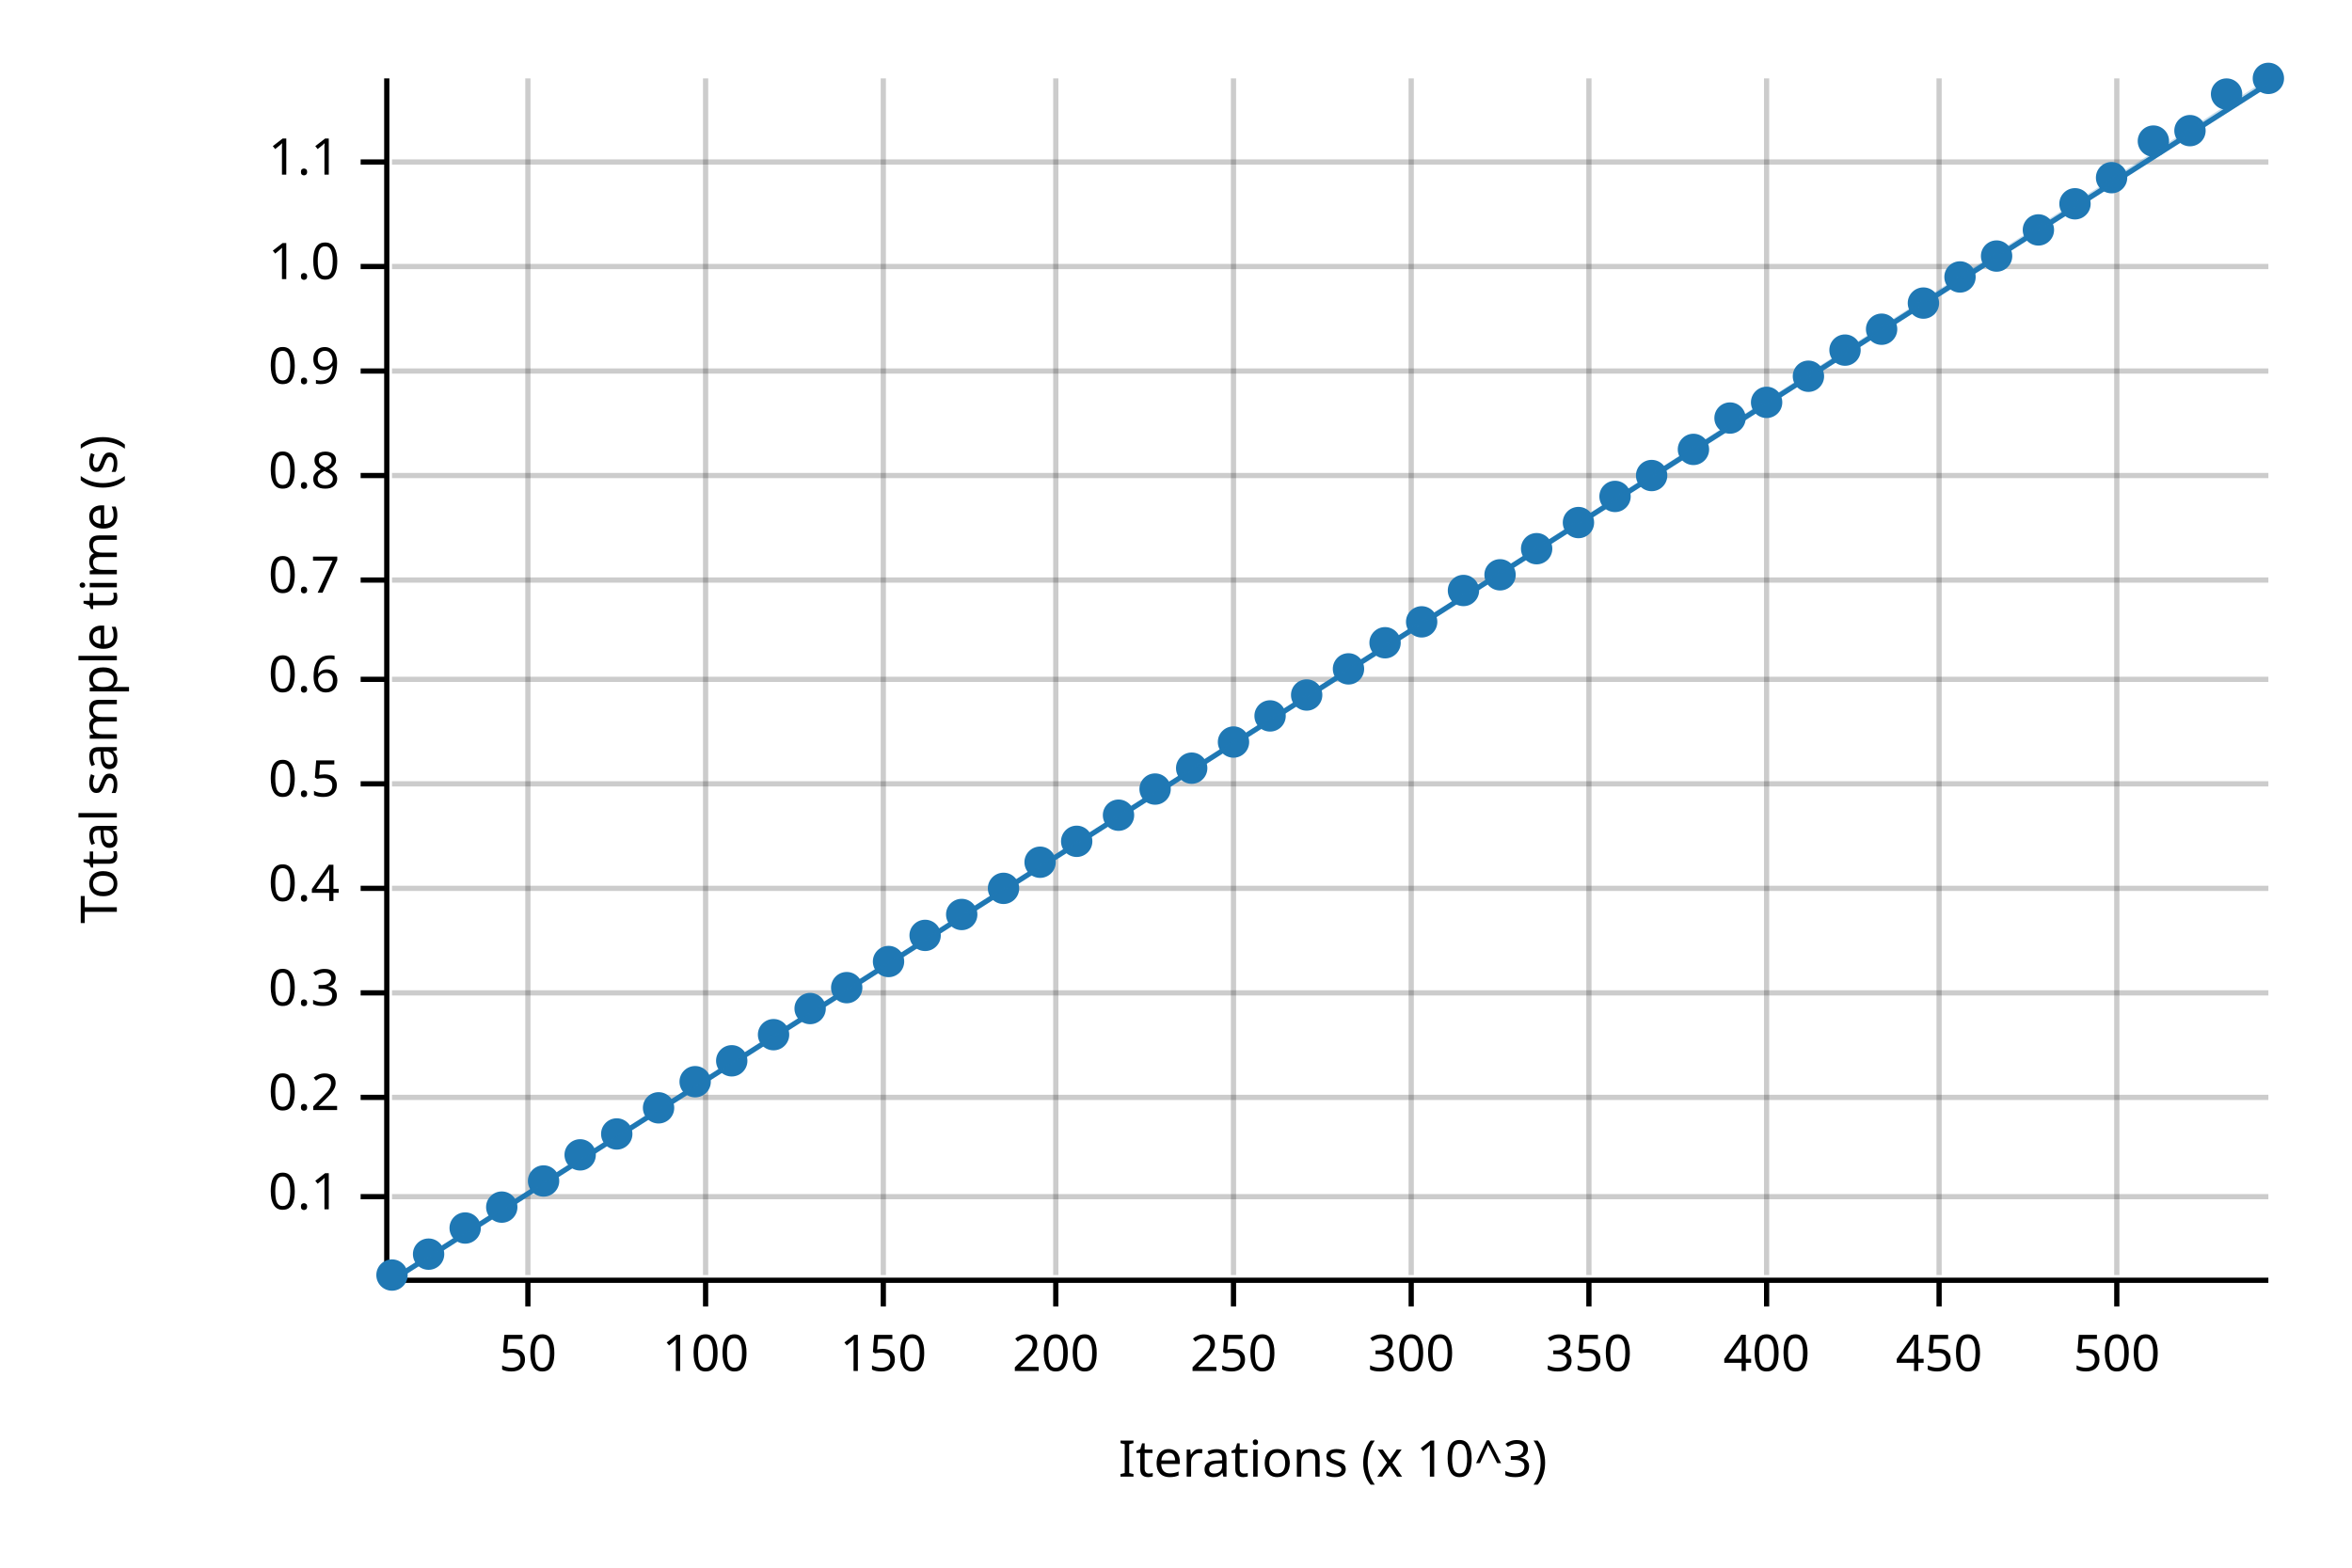
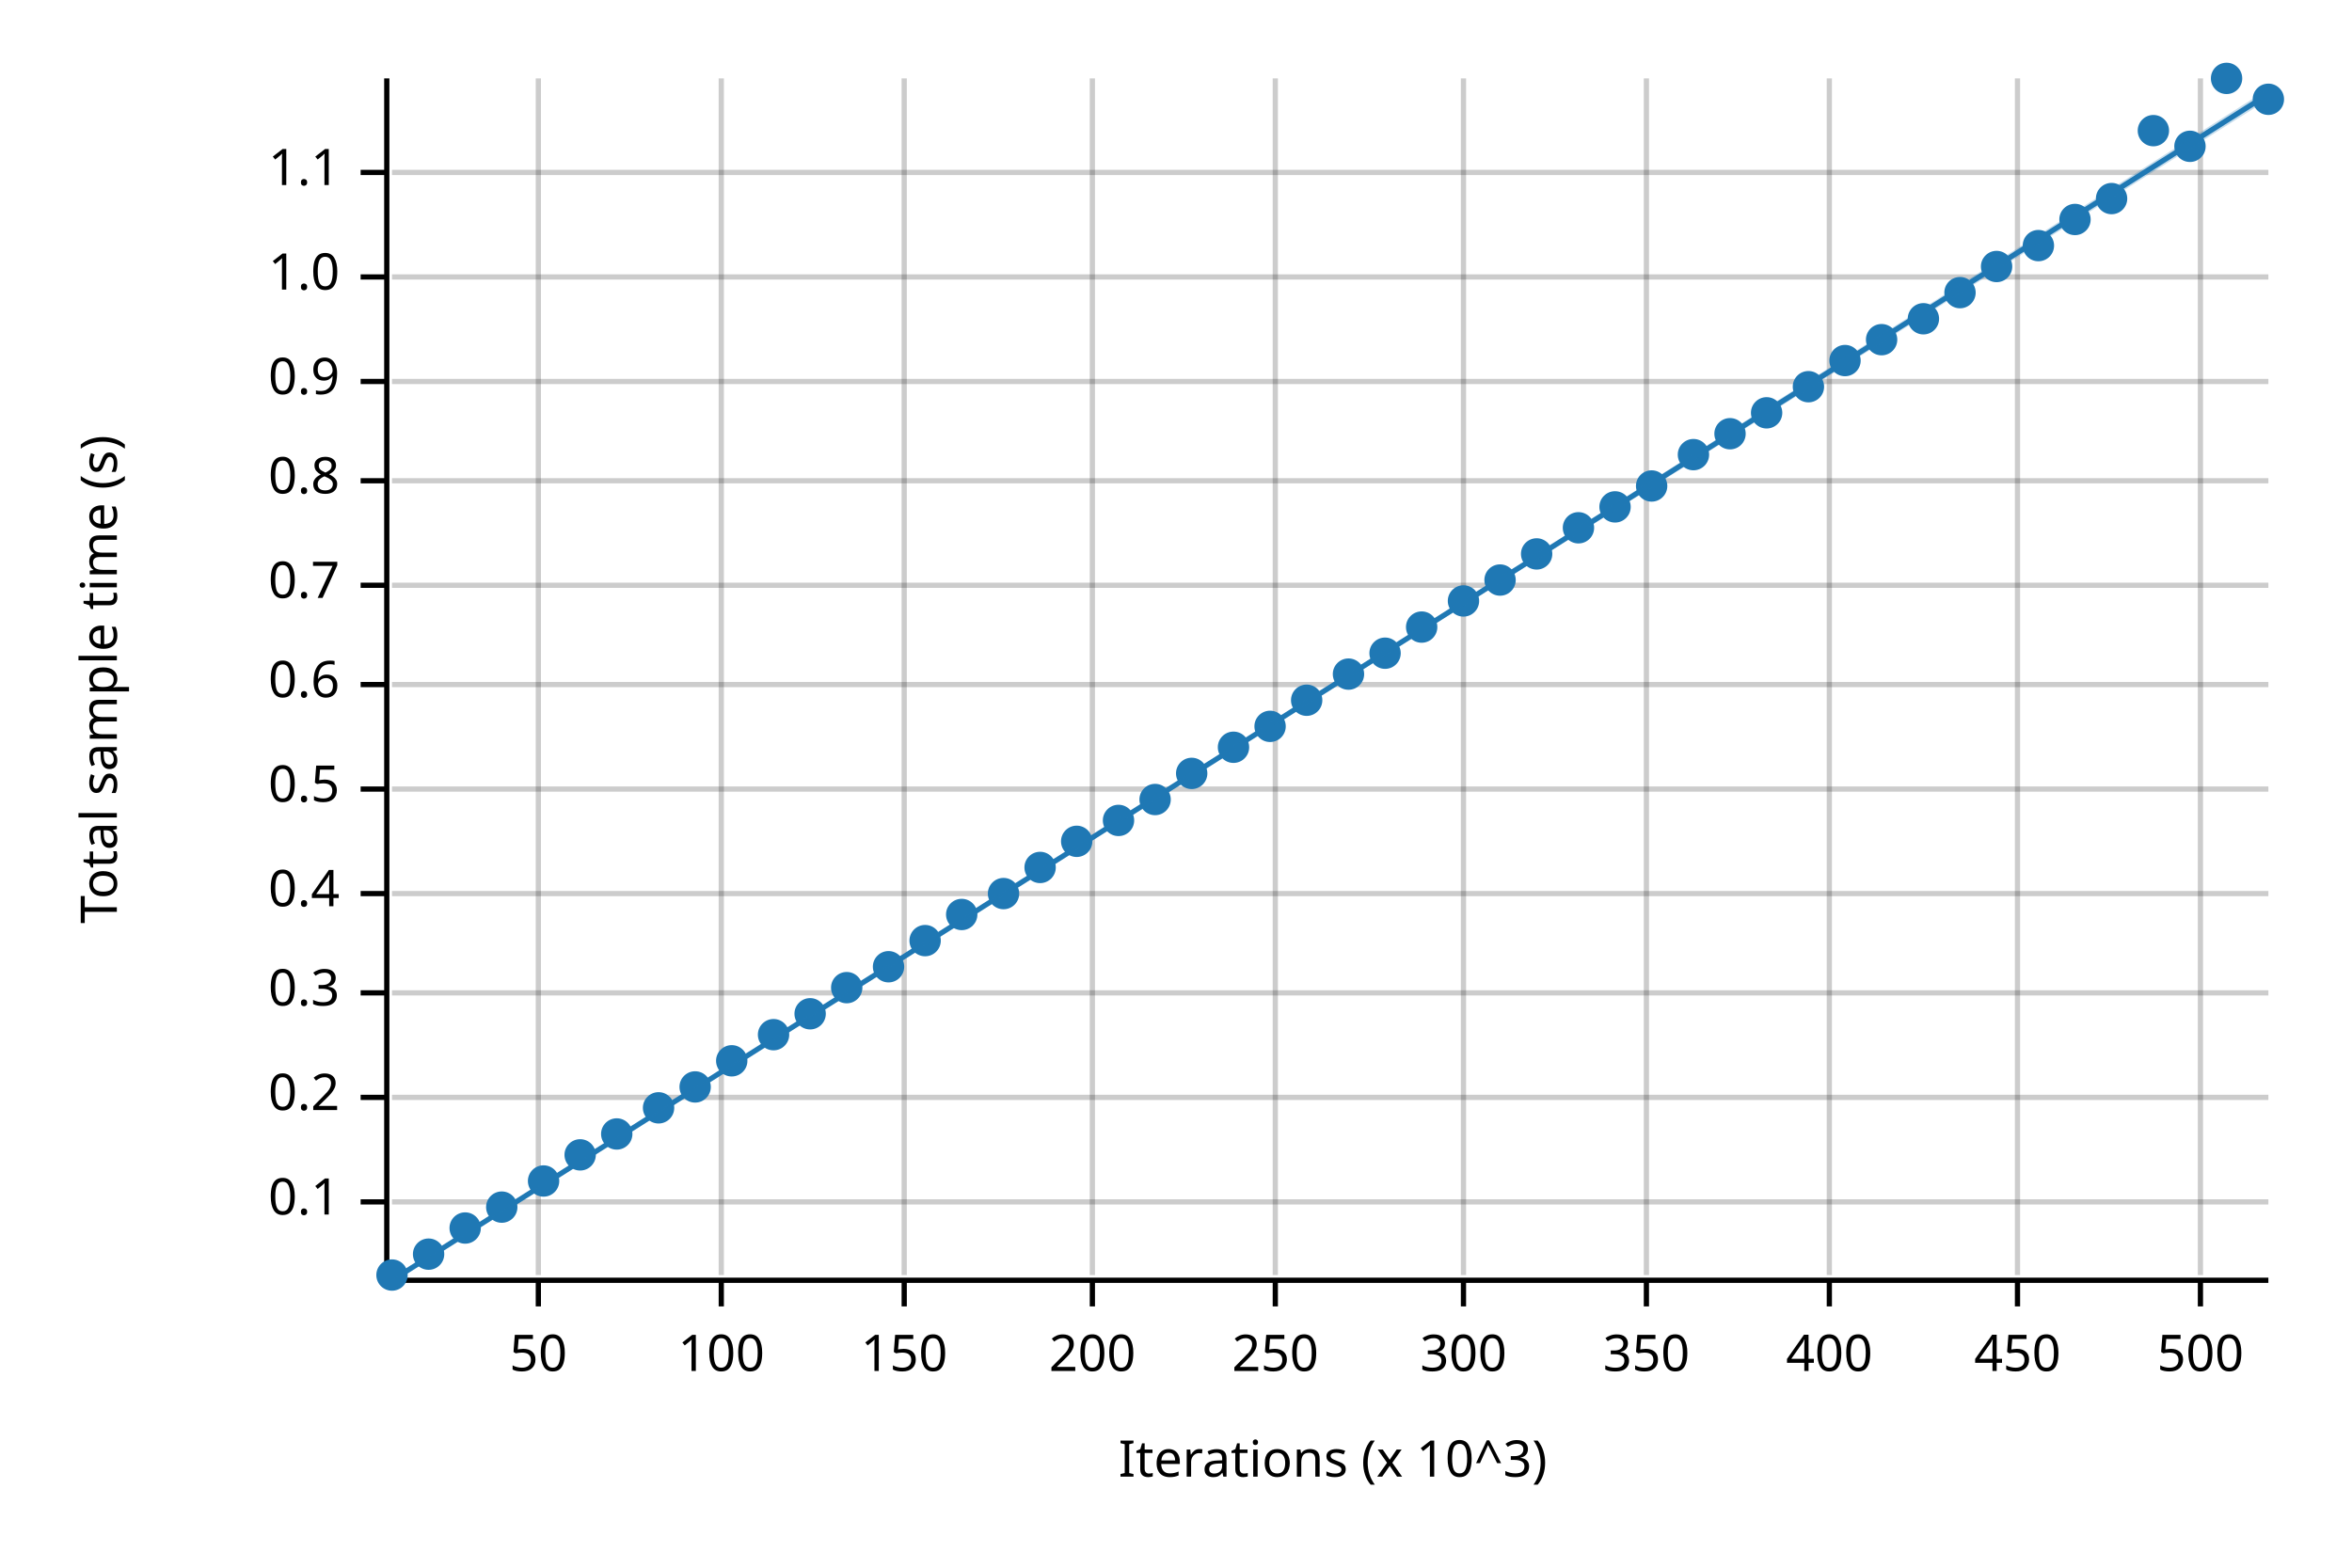
<svg xmlns="http://www.w3.org/2000/svg" width="450" height="300" viewBox="0 0 450 300">
  <text x="15" y="130" dy="0.76em" text-anchor="middle" font-family="sans-serif" font-size="9.677" opacity="1" fill="#000000" transform="rotate(270, 15, 130)">
Total sample time (s)
</text>
  <text x="255" y="285" dy="-0.5ex" text-anchor="middle" font-family="sans-serif" font-size="9.677" opacity="1" fill="#000000">
Iterations (x 10^3)
</text>
-   <line opacity="0.2" stroke="#000000" stroke-width="1" x1="101" y1="244" x2="101" y2="15" />
-   <line opacity="0.2" stroke="#000000" stroke-width="1" x1="135" y1="244" x2="135" y2="15" />
-   <line opacity="0.2" stroke="#000000" stroke-width="1" x1="169" y1="244" x2="169" y2="15" />
-   <line opacity="0.2" stroke="#000000" stroke-width="1" x1="202" y1="244" x2="202" y2="15" />
-   <line opacity="0.2" stroke="#000000" stroke-width="1" x1="236" y1="244" x2="236" y2="15" />
-   <line opacity="0.2" stroke="#000000" stroke-width="1" x1="270" y1="244" x2="270" y2="15" />
-   <line opacity="0.2" stroke="#000000" stroke-width="1" x1="304" y1="244" x2="304" y2="15" />
-   <line opacity="0.2" stroke="#000000" stroke-width="1" x1="338" y1="244" x2="338" y2="15" />
-   <line opacity="0.2" stroke="#000000" stroke-width="1" x1="371" y1="244" x2="371" y2="15" />
-   <line opacity="0.2" stroke="#000000" stroke-width="1" x1="405" y1="244" x2="405" y2="15" />
-   <line opacity="0.2" stroke="#000000" stroke-width="1" x1="75" y1="229" x2="434" y2="229" />
+   <line opacity="0.2" stroke="#000000" stroke-width="1" x1="103" y1="244" x2="103" y2="15" />
+   <line opacity="0.2" stroke="#000000" stroke-width="1" x1="138" y1="244" x2="138" y2="15" />
+   <line opacity="0.2" stroke="#000000" stroke-width="1" x1="173" y1="244" x2="173" y2="15" />
+   <line opacity="0.2" stroke="#000000" stroke-width="1" x1="209" y1="244" x2="209" y2="15" />
+   <line opacity="0.2" stroke="#000000" stroke-width="1" x1="244" y1="244" x2="244" y2="15" />
+   <line opacity="0.2" stroke="#000000" stroke-width="1" x1="280" y1="244" x2="280" y2="15" />
+   <line opacity="0.2" stroke="#000000" stroke-width="1" x1="315" y1="244" x2="315" y2="15" />
+   <line opacity="0.2" stroke="#000000" stroke-width="1" x1="350" y1="244" x2="350" y2="15" />
+   <line opacity="0.2" stroke="#000000" stroke-width="1" x1="386" y1="244" x2="386" y2="15" />
+   <line opacity="0.2" stroke="#000000" stroke-width="1" x1="421" y1="244" x2="421" y2="15" />
+   <line opacity="0.2" stroke="#000000" stroke-width="1" x1="75" y1="230" x2="434" y2="230" />
  <line opacity="0.2" stroke="#000000" stroke-width="1" x1="75" y1="210" x2="434" y2="210" />
  <line opacity="0.2" stroke="#000000" stroke-width="1" x1="75" y1="190" x2="434" y2="190" />
-   <line opacity="0.2" stroke="#000000" stroke-width="1" x1="75" y1="170" x2="434" y2="170" />
-   <line opacity="0.2" stroke="#000000" stroke-width="1" x1="75" y1="150" x2="434" y2="150" />
-   <line opacity="0.2" stroke="#000000" stroke-width="1" x1="75" y1="130" x2="434" y2="130" />
-   <line opacity="0.2" stroke="#000000" stroke-width="1" x1="75" y1="111" x2="434" y2="111" />
-   <line opacity="0.2" stroke="#000000" stroke-width="1" x1="75" y1="91" x2="434" y2="91" />
-   <line opacity="0.2" stroke="#000000" stroke-width="1" x1="75" y1="71" x2="434" y2="71" />
-   <line opacity="0.2" stroke="#000000" stroke-width="1" x1="75" y1="51" x2="434" y2="51" />
-   <line opacity="0.2" stroke="#000000" stroke-width="1" x1="75" y1="31" x2="434" y2="31" />
+   <line opacity="0.2" stroke="#000000" stroke-width="1" x1="75" y1="171" x2="434" y2="171" />
+   <line opacity="0.2" stroke="#000000" stroke-width="1" x1="75" y1="151" x2="434" y2="151" />
+   <line opacity="0.2" stroke="#000000" stroke-width="1" x1="75" y1="131" x2="434" y2="131" />
+   <line opacity="0.2" stroke="#000000" stroke-width="1" x1="75" y1="112" x2="434" y2="112" />
+   <line opacity="0.2" stroke="#000000" stroke-width="1" x1="75" y1="92" x2="434" y2="92" />
+   <line opacity="0.2" stroke="#000000" stroke-width="1" x1="75" y1="73" x2="434" y2="73" />
+   <line opacity="0.2" stroke="#000000" stroke-width="1" x1="75" y1="53" x2="434" y2="53" />
+   <line opacity="0.2" stroke="#000000" stroke-width="1" x1="75" y1="33" x2="434" y2="33" />
  <polyline fill="none" opacity="1" stroke="#000000" stroke-width="1" points="74,15 74,244 " />
-   <text x="65" y="229" dy="0.5ex" text-anchor="end" font-family="sans-serif" font-size="9.677" opacity="1" fill="#000000">
+   <text x="65" y="230" dy="0.5ex" text-anchor="end" font-family="sans-serif" font-size="9.677" opacity="1" fill="#000000">
0.1
</text>
-   <polyline fill="none" opacity="1" stroke="#000000" stroke-width="1" points="69,229 74,229 " />
+   <polyline fill="none" opacity="1" stroke="#000000" stroke-width="1" points="69,230 74,230 " />
  <text x="65" y="210" dy="0.5ex" text-anchor="end" font-family="sans-serif" font-size="9.677" opacity="1" fill="#000000">
0.2
</text>
  <polyline fill="none" opacity="1" stroke="#000000" stroke-width="1" points="69,210 74,210 " />
  <text x="65" y="190" dy="0.5ex" text-anchor="end" font-family="sans-serif" font-size="9.677" opacity="1" fill="#000000">
0.3
</text>
  <polyline fill="none" opacity="1" stroke="#000000" stroke-width="1" points="69,190 74,190 " />
-   <text x="65" y="170" dy="0.5ex" text-anchor="end" font-family="sans-serif" font-size="9.677" opacity="1" fill="#000000">
+   <text x="65" y="171" dy="0.5ex" text-anchor="end" font-family="sans-serif" font-size="9.677" opacity="1" fill="#000000">
0.4
</text>
-   <polyline fill="none" opacity="1" stroke="#000000" stroke-width="1" points="69,170 74,170 " />
-   <text x="65" y="150" dy="0.5ex" text-anchor="end" font-family="sans-serif" font-size="9.677" opacity="1" fill="#000000">
+   <polyline fill="none" opacity="1" stroke="#000000" stroke-width="1" points="69,171 74,171 " />
+   <text x="65" y="151" dy="0.5ex" text-anchor="end" font-family="sans-serif" font-size="9.677" opacity="1" fill="#000000">
0.5
</text>
-   <polyline fill="none" opacity="1" stroke="#000000" stroke-width="1" points="69,150 74,150 " />
-   <text x="65" y="130" dy="0.5ex" text-anchor="end" font-family="sans-serif" font-size="9.677" opacity="1" fill="#000000">
+   <polyline fill="none" opacity="1" stroke="#000000" stroke-width="1" points="69,151 74,151 " />
+   <text x="65" y="131" dy="0.5ex" text-anchor="end" font-family="sans-serif" font-size="9.677" opacity="1" fill="#000000">
0.6
</text>
-   <polyline fill="none" opacity="1" stroke="#000000" stroke-width="1" points="69,130 74,130 " />
-   <text x="65" y="111" dy="0.5ex" text-anchor="end" font-family="sans-serif" font-size="9.677" opacity="1" fill="#000000">
+   <polyline fill="none" opacity="1" stroke="#000000" stroke-width="1" points="69,131 74,131 " />
+   <text x="65" y="112" dy="0.5ex" text-anchor="end" font-family="sans-serif" font-size="9.677" opacity="1" fill="#000000">
0.7
</text>
-   <polyline fill="none" opacity="1" stroke="#000000" stroke-width="1" points="69,111 74,111 " />
-   <text x="65" y="91" dy="0.5ex" text-anchor="end" font-family="sans-serif" font-size="9.677" opacity="1" fill="#000000">
+   <polyline fill="none" opacity="1" stroke="#000000" stroke-width="1" points="69,112 74,112 " />
+   <text x="65" y="92" dy="0.5ex" text-anchor="end" font-family="sans-serif" font-size="9.677" opacity="1" fill="#000000">
0.8
</text>
-   <polyline fill="none" opacity="1" stroke="#000000" stroke-width="1" points="69,91 74,91 " />
-   <text x="65" y="71" dy="0.5ex" text-anchor="end" font-family="sans-serif" font-size="9.677" opacity="1" fill="#000000">
+   <polyline fill="none" opacity="1" stroke="#000000" stroke-width="1" points="69,92 74,92 " />
+   <text x="65" y="73" dy="0.5ex" text-anchor="end" font-family="sans-serif" font-size="9.677" opacity="1" fill="#000000">
0.9
</text>
-   <polyline fill="none" opacity="1" stroke="#000000" stroke-width="1" points="69,71 74,71 " />
-   <text x="65" y="51" dy="0.5ex" text-anchor="end" font-family="sans-serif" font-size="9.677" opacity="1" fill="#000000">
+   <polyline fill="none" opacity="1" stroke="#000000" stroke-width="1" points="69,73 74,73 " />
+   <text x="65" y="53" dy="0.5ex" text-anchor="end" font-family="sans-serif" font-size="9.677" opacity="1" fill="#000000">
1.0
</text>
-   <polyline fill="none" opacity="1" stroke="#000000" stroke-width="1" points="69,51 74,51 " />
-   <text x="65" y="31" dy="0.5ex" text-anchor="end" font-family="sans-serif" font-size="9.677" opacity="1" fill="#000000">
+   <polyline fill="none" opacity="1" stroke="#000000" stroke-width="1" points="69,53 74,53 " />
+   <text x="65" y="33" dy="0.5ex" text-anchor="end" font-family="sans-serif" font-size="9.677" opacity="1" fill="#000000">
1.1
</text>
-   <polyline fill="none" opacity="1" stroke="#000000" stroke-width="1" points="69,31 74,31 " />
+   <polyline fill="none" opacity="1" stroke="#000000" stroke-width="1" points="69,33 74,33 " />
  <polyline fill="none" opacity="1" stroke="#000000" stroke-width="1" points="75,245 434,245 " />
-   <text x="101" y="255" dy="0.76em" text-anchor="middle" font-family="sans-serif" font-size="9.677" opacity="1" fill="#000000">
+   <text x="103" y="255" dy="0.76em" text-anchor="middle" font-family="sans-serif" font-size="9.677" opacity="1" fill="#000000">
50
</text>
-   <polyline fill="none" opacity="1" stroke="#000000" stroke-width="1" points="101,245 101,250 " />
-   <text x="135" y="255" dy="0.76em" text-anchor="middle" font-family="sans-serif" font-size="9.677" opacity="1" fill="#000000">
+   <polyline fill="none" opacity="1" stroke="#000000" stroke-width="1" points="103,245 103,250 " />
+   <text x="138" y="255" dy="0.76em" text-anchor="middle" font-family="sans-serif" font-size="9.677" opacity="1" fill="#000000">
100
</text>
-   <polyline fill="none" opacity="1" stroke="#000000" stroke-width="1" points="135,245 135,250 " />
-   <text x="169" y="255" dy="0.76em" text-anchor="middle" font-family="sans-serif" font-size="9.677" opacity="1" fill="#000000">
+   <polyline fill="none" opacity="1" stroke="#000000" stroke-width="1" points="138,245 138,250 " />
+   <text x="173" y="255" dy="0.76em" text-anchor="middle" font-family="sans-serif" font-size="9.677" opacity="1" fill="#000000">
150
</text>
-   <polyline fill="none" opacity="1" stroke="#000000" stroke-width="1" points="169,245 169,250 " />
-   <text x="202" y="255" dy="0.76em" text-anchor="middle" font-family="sans-serif" font-size="9.677" opacity="1" fill="#000000">
+   <polyline fill="none" opacity="1" stroke="#000000" stroke-width="1" points="173,245 173,250 " />
+   <text x="209" y="255" dy="0.76em" text-anchor="middle" font-family="sans-serif" font-size="9.677" opacity="1" fill="#000000">
200
</text>
-   <polyline fill="none" opacity="1" stroke="#000000" stroke-width="1" points="202,245 202,250 " />
-   <text x="236" y="255" dy="0.76em" text-anchor="middle" font-family="sans-serif" font-size="9.677" opacity="1" fill="#000000">
+   <polyline fill="none" opacity="1" stroke="#000000" stroke-width="1" points="209,245 209,250 " />
+   <text x="244" y="255" dy="0.76em" text-anchor="middle" font-family="sans-serif" font-size="9.677" opacity="1" fill="#000000">
250
</text>
-   <polyline fill="none" opacity="1" stroke="#000000" stroke-width="1" points="236,245 236,250 " />
-   <text x="270" y="255" dy="0.76em" text-anchor="middle" font-family="sans-serif" font-size="9.677" opacity="1" fill="#000000">
+   <polyline fill="none" opacity="1" stroke="#000000" stroke-width="1" points="244,245 244,250 " />
+   <text x="280" y="255" dy="0.76em" text-anchor="middle" font-family="sans-serif" font-size="9.677" opacity="1" fill="#000000">
300
</text>
-   <polyline fill="none" opacity="1" stroke="#000000" stroke-width="1" points="270,245 270,250 " />
-   <text x="304" y="255" dy="0.76em" text-anchor="middle" font-family="sans-serif" font-size="9.677" opacity="1" fill="#000000">
+   <polyline fill="none" opacity="1" stroke="#000000" stroke-width="1" points="280,245 280,250 " />
+   <text x="315" y="255" dy="0.76em" text-anchor="middle" font-family="sans-serif" font-size="9.677" opacity="1" fill="#000000">
350
</text>
-   <polyline fill="none" opacity="1" stroke="#000000" stroke-width="1" points="304,245 304,250 " />
-   <text x="338" y="255" dy="0.76em" text-anchor="middle" font-family="sans-serif" font-size="9.677" opacity="1" fill="#000000">
+   <polyline fill="none" opacity="1" stroke="#000000" stroke-width="1" points="315,245 315,250 " />
+   <text x="350" y="255" dy="0.76em" text-anchor="middle" font-family="sans-serif" font-size="9.677" opacity="1" fill="#000000">
400
</text>
-   <polyline fill="none" opacity="1" stroke="#000000" stroke-width="1" points="338,245 338,250 " />
-   <text x="371" y="255" dy="0.76em" text-anchor="middle" font-family="sans-serif" font-size="9.677" opacity="1" fill="#000000">
+   <polyline fill="none" opacity="1" stroke="#000000" stroke-width="1" points="350,245 350,250 " />
+   <text x="386" y="255" dy="0.76em" text-anchor="middle" font-family="sans-serif" font-size="9.677" opacity="1" fill="#000000">
450
</text>
-   <polyline fill="none" opacity="1" stroke="#000000" stroke-width="1" points="371,245 371,250 " />
-   <text x="405" y="255" dy="0.76em" text-anchor="middle" font-family="sans-serif" font-size="9.677" opacity="1" fill="#000000">
+   <polyline fill="none" opacity="1" stroke="#000000" stroke-width="1" points="386,245 386,250 " />
+   <text x="421" y="255" dy="0.76em" text-anchor="middle" font-family="sans-serif" font-size="9.677" opacity="1" fill="#000000">
500
</text>
-   <polyline fill="none" opacity="1" stroke="#000000" stroke-width="1" points="405,245 405,250 " />
+   <polyline fill="none" opacity="1" stroke="#000000" stroke-width="1" points="421,245 421,250 " />
  <circle cx="75" cy="244" r="3" opacity="1" fill="#1F78B4" stroke="none" stroke-width="1" />
  <circle cx="82" cy="240" r="3" opacity="1" fill="#1F78B4" stroke="none" stroke-width="1" />
  <circle cx="89" cy="235" r="3" opacity="1" fill="#1F78B4" stroke="none" stroke-width="1" />
  <circle cx="96" cy="231" r="3" opacity="1" fill="#1F78B4" stroke="none" stroke-width="1" />
  <circle cx="104" cy="226" r="3" opacity="1" fill="#1F78B4" stroke="none" stroke-width="1" />
  <circle cx="111" cy="221" r="3" opacity="1" fill="#1F78B4" stroke="none" stroke-width="1" />
  <circle cx="118" cy="217" r="3" opacity="1" fill="#1F78B4" stroke="none" stroke-width="1" />
  <circle cx="126" cy="212" r="3" opacity="1" fill="#1F78B4" stroke="none" stroke-width="1" />
-   <circle cx="133" cy="207" r="3" opacity="1" fill="#1F78B4" stroke="none" stroke-width="1" />
+   <circle cx="133" cy="208" r="3" opacity="1" fill="#1F78B4" stroke="none" stroke-width="1" />
  <circle cx="140" cy="203" r="3" opacity="1" fill="#1F78B4" stroke="none" stroke-width="1" />
  <circle cx="148" cy="198" r="3" opacity="1" fill="#1F78B4" stroke="none" stroke-width="1" />
-   <circle cx="155" cy="193" r="3" opacity="1" fill="#1F78B4" stroke="none" stroke-width="1" />
+   <circle cx="155" cy="194" r="3" opacity="1" fill="#1F78B4" stroke="none" stroke-width="1" />
  <circle cx="162" cy="189" r="3" opacity="1" fill="#1F78B4" stroke="none" stroke-width="1" />
-   <circle cx="170" cy="184" r="3" opacity="1" fill="#1F78B4" stroke="none" stroke-width="1" />
-   <circle cx="177" cy="179" r="3" opacity="1" fill="#1F78B4" stroke="none" stroke-width="1" />
+   <circle cx="170" cy="185" r="3" opacity="1" fill="#1F78B4" stroke="none" stroke-width="1" />
+   <circle cx="177" cy="180" r="3" opacity="1" fill="#1F78B4" stroke="none" stroke-width="1" />
  <circle cx="184" cy="175" r="3" opacity="1" fill="#1F78B4" stroke="none" stroke-width="1" />
-   <circle cx="192" cy="170" r="3" opacity="1" fill="#1F78B4" stroke="none" stroke-width="1" />
-   <circle cx="199" cy="165" r="3" opacity="1" fill="#1F78B4" stroke="none" stroke-width="1" />
+   <circle cx="192" cy="171" r="3" opacity="1" fill="#1F78B4" stroke="none" stroke-width="1" />
+   <circle cx="199" cy="166" r="3" opacity="1" fill="#1F78B4" stroke="none" stroke-width="1" />
  <circle cx="206" cy="161" r="3" opacity="1" fill="#1F78B4" stroke="none" stroke-width="1" />
-   <circle cx="214" cy="156" r="3" opacity="1" fill="#1F78B4" stroke="none" stroke-width="1" />
-   <circle cx="221" cy="151" r="3" opacity="1" fill="#1F78B4" stroke="none" stroke-width="1" />
-   <circle cx="228" cy="147" r="3" opacity="1" fill="#1F78B4" stroke="none" stroke-width="1" />
-   <circle cx="236" cy="142" r="3" opacity="1" fill="#1F78B4" stroke="none" stroke-width="1" />
-   <circle cx="243" cy="137" r="3" opacity="1" fill="#1F78B4" stroke="none" stroke-width="1" />
-   <circle cx="250" cy="133" r="3" opacity="1" fill="#1F78B4" stroke="none" stroke-width="1" />
-   <circle cx="258" cy="128" r="3" opacity="1" fill="#1F78B4" stroke="none" stroke-width="1" />
-   <circle cx="265" cy="123" r="3" opacity="1" fill="#1F78B4" stroke="none" stroke-width="1" />
-   <circle cx="272" cy="119" r="3" opacity="1" fill="#1F78B4" stroke="none" stroke-width="1" />
-   <circle cx="280" cy="113" r="3" opacity="1" fill="#1F78B4" stroke="none" stroke-width="1" />
-   <circle cx="287" cy="110" r="3" opacity="1" fill="#1F78B4" stroke="none" stroke-width="1" />
-   <circle cx="294" cy="105" r="3" opacity="1" fill="#1F78B4" stroke="none" stroke-width="1" />
-   <circle cx="302" cy="100" r="3" opacity="1" fill="#1F78B4" stroke="none" stroke-width="1" />
-   <circle cx="309" cy="95" r="3" opacity="1" fill="#1F78B4" stroke="none" stroke-width="1" />
-   <circle cx="316" cy="91" r="3" opacity="1" fill="#1F78B4" stroke="none" stroke-width="1" />
-   <circle cx="324" cy="86" r="3" opacity="1" fill="#1F78B4" stroke="none" stroke-width="1" />
-   <circle cx="331" cy="80" r="3" opacity="1" fill="#1F78B4" stroke="none" stroke-width="1" />
-   <circle cx="338" cy="77" r="3" opacity="1" fill="#1F78B4" stroke="none" stroke-width="1" />
-   <circle cx="346" cy="72" r="3" opacity="1" fill="#1F78B4" stroke="none" stroke-width="1" />
-   <circle cx="353" cy="67" r="3" opacity="1" fill="#1F78B4" stroke="none" stroke-width="1" />
-   <circle cx="360" cy="63" r="3" opacity="1" fill="#1F78B4" stroke="none" stroke-width="1" />
-   <circle cx="368" cy="58" r="3" opacity="1" fill="#1F78B4" stroke="none" stroke-width="1" />
-   <circle cx="375" cy="53" r="3" opacity="1" fill="#1F78B4" stroke="none" stroke-width="1" />
-   <circle cx="382" cy="49" r="3" opacity="1" fill="#1F78B4" stroke="none" stroke-width="1" />
-   <circle cx="390" cy="44" r="3" opacity="1" fill="#1F78B4" stroke="none" stroke-width="1" />
-   <circle cx="397" cy="39" r="3" opacity="1" fill="#1F78B4" stroke="none" stroke-width="1" />
-   <circle cx="404" cy="34" r="3" opacity="1" fill="#1F78B4" stroke="none" stroke-width="1" />
-   <circle cx="412" cy="27" r="3" opacity="1" fill="#1F78B4" stroke="none" stroke-width="1" />
-   <circle cx="419" cy="25" r="3" opacity="1" fill="#1F78B4" stroke="none" stroke-width="1" />
-   <circle cx="426" cy="18" r="3" opacity="1" fill="#1F78B4" stroke="none" stroke-width="1" />
-   <circle cx="434" cy="15" r="3" opacity="1" fill="#1F78B4" stroke="none" stroke-width="1" />
-   <polyline fill="none" opacity="1" stroke="#1F78B4" stroke-width="1" points="75,245 434,16 " />
-   <polygon opacity="0.25" fill="#1F78B4" points="75,245 434,16 434,15 " />
+   <circle cx="214" cy="157" r="3" opacity="1" fill="#1F78B4" stroke="none" stroke-width="1" />
+   <circle cx="221" cy="153" r="3" opacity="1" fill="#1F78B4" stroke="none" stroke-width="1" />
+   <circle cx="228" cy="148" r="3" opacity="1" fill="#1F78B4" stroke="none" stroke-width="1" />
+   <circle cx="236" cy="143" r="3" opacity="1" fill="#1F78B4" stroke="none" stroke-width="1" />
+   <circle cx="243" cy="139" r="3" opacity="1" fill="#1F78B4" stroke="none" stroke-width="1" />
+   <circle cx="250" cy="134" r="3" opacity="1" fill="#1F78B4" stroke="none" stroke-width="1" />
+   <circle cx="258" cy="129" r="3" opacity="1" fill="#1F78B4" stroke="none" stroke-width="1" />
+   <circle cx="265" cy="125" r="3" opacity="1" fill="#1F78B4" stroke="none" stroke-width="1" />
+   <circle cx="272" cy="120" r="3" opacity="1" fill="#1F78B4" stroke="none" stroke-width="1" />
+   <circle cx="280" cy="115" r="3" opacity="1" fill="#1F78B4" stroke="none" stroke-width="1" />
+   <circle cx="287" cy="111" r="3" opacity="1" fill="#1F78B4" stroke="none" stroke-width="1" />
+   <circle cx="294" cy="106" r="3" opacity="1" fill="#1F78B4" stroke="none" stroke-width="1" />
+   <circle cx="302" cy="101" r="3" opacity="1" fill="#1F78B4" stroke="none" stroke-width="1" />
+   <circle cx="309" cy="97" r="3" opacity="1" fill="#1F78B4" stroke="none" stroke-width="1" />
+   <circle cx="316" cy="93" r="3" opacity="1" fill="#1F78B4" stroke="none" stroke-width="1" />
+   <circle cx="324" cy="87" r="3" opacity="1" fill="#1F78B4" stroke="none" stroke-width="1" />
+   <circle cx="331" cy="83" r="3" opacity="1" fill="#1F78B4" stroke="none" stroke-width="1" />
+   <circle cx="338" cy="79" r="3" opacity="1" fill="#1F78B4" stroke="none" stroke-width="1" />
+   <circle cx="346" cy="74" r="3" opacity="1" fill="#1F78B4" stroke="none" stroke-width="1" />
+   <circle cx="353" cy="69" r="3" opacity="1" fill="#1F78B4" stroke="none" stroke-width="1" />
+   <circle cx="360" cy="65" r="3" opacity="1" fill="#1F78B4" stroke="none" stroke-width="1" />
+   <circle cx="368" cy="61" r="3" opacity="1" fill="#1F78B4" stroke="none" stroke-width="1" />
+   <circle cx="375" cy="56" r="3" opacity="1" fill="#1F78B4" stroke="none" stroke-width="1" />
+   <circle cx="382" cy="51" r="3" opacity="1" fill="#1F78B4" stroke="none" stroke-width="1" />
+   <circle cx="390" cy="47" r="3" opacity="1" fill="#1F78B4" stroke="none" stroke-width="1" />
+   <circle cx="397" cy="42" r="3" opacity="1" fill="#1F78B4" stroke="none" stroke-width="1" />
+   <circle cx="404" cy="38" r="3" opacity="1" fill="#1F78B4" stroke="none" stroke-width="1" />
+   <circle cx="412" cy="25" r="3" opacity="1" fill="#1F78B4" stroke="none" stroke-width="1" />
+   <circle cx="419" cy="28" r="3" opacity="1" fill="#1F78B4" stroke="none" stroke-width="1" />
+   <circle cx="426" cy="15" r="3" opacity="1" fill="#1F78B4" stroke="none" stroke-width="1" />
+   <circle cx="434" cy="19" r="3" opacity="1" fill="#1F78B4" stroke="none" stroke-width="1" />
+   <polyline fill="none" opacity="1" stroke="#1F78B4" stroke-width="1" points="75,245 434,18 " />
+   <polygon opacity="0.25" fill="#1F78B4" points="75,245 434,19 434,17 " />
</svg>
